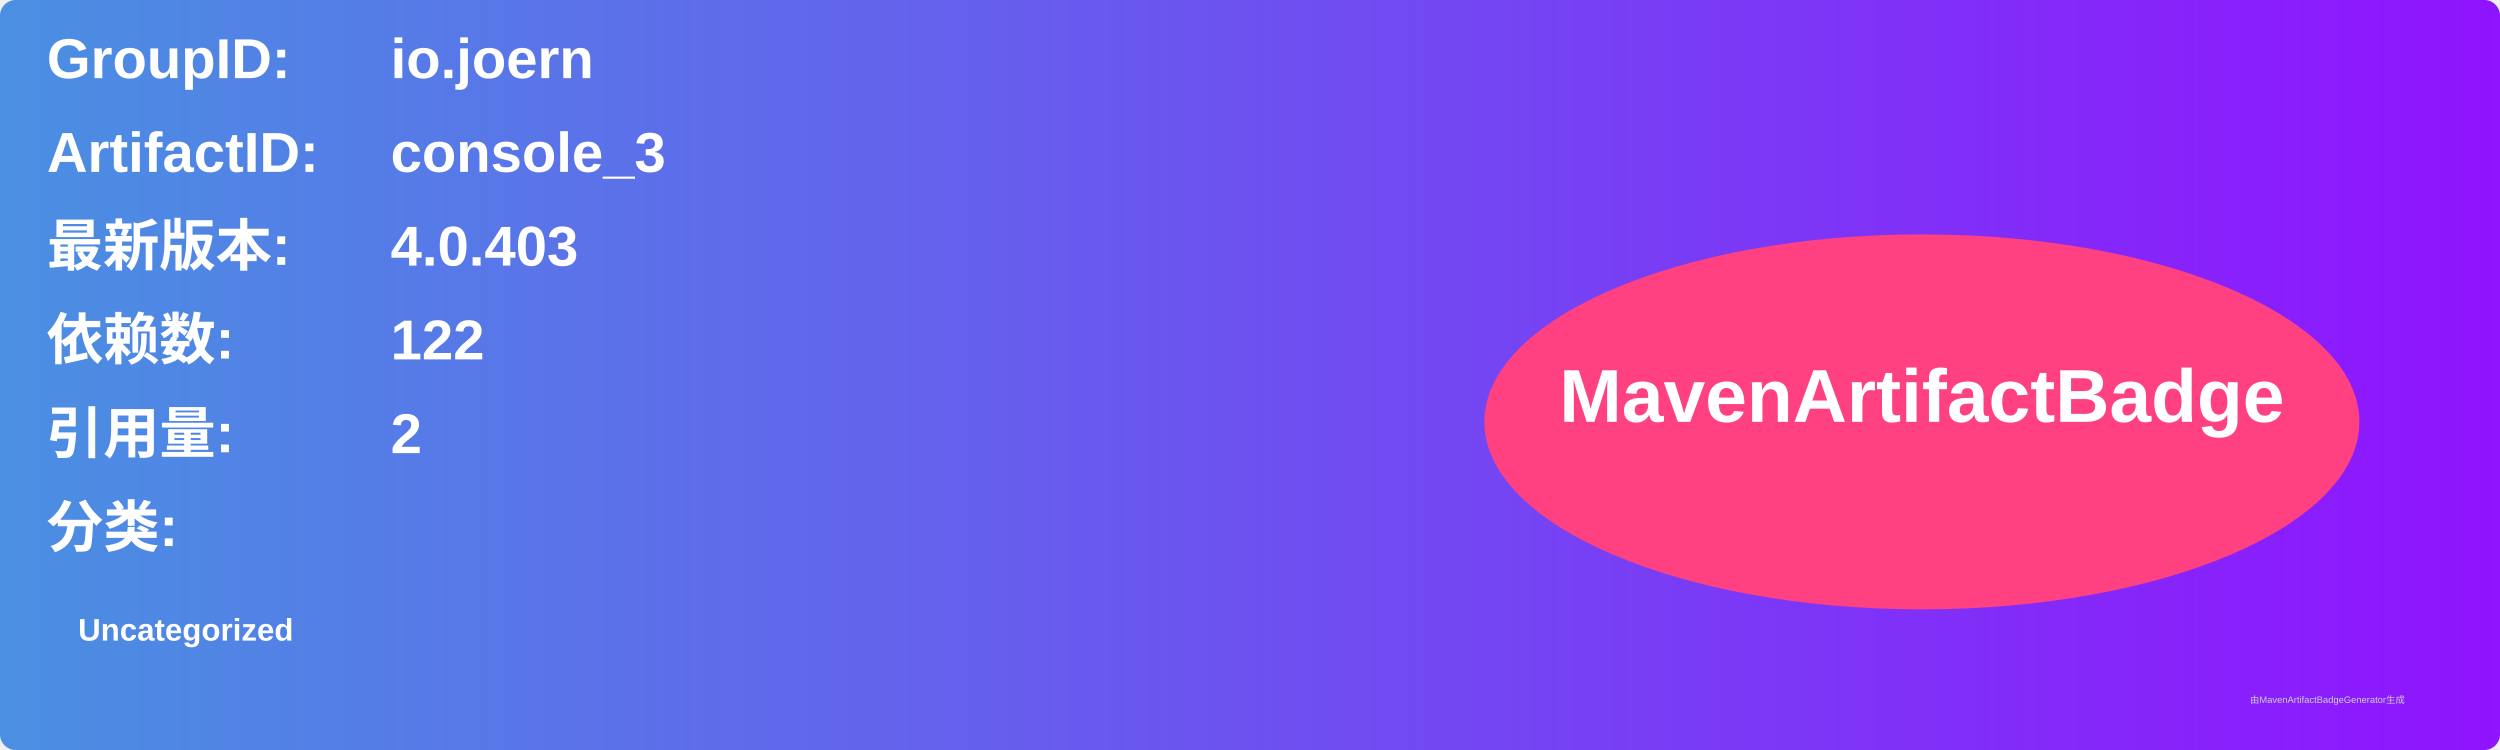
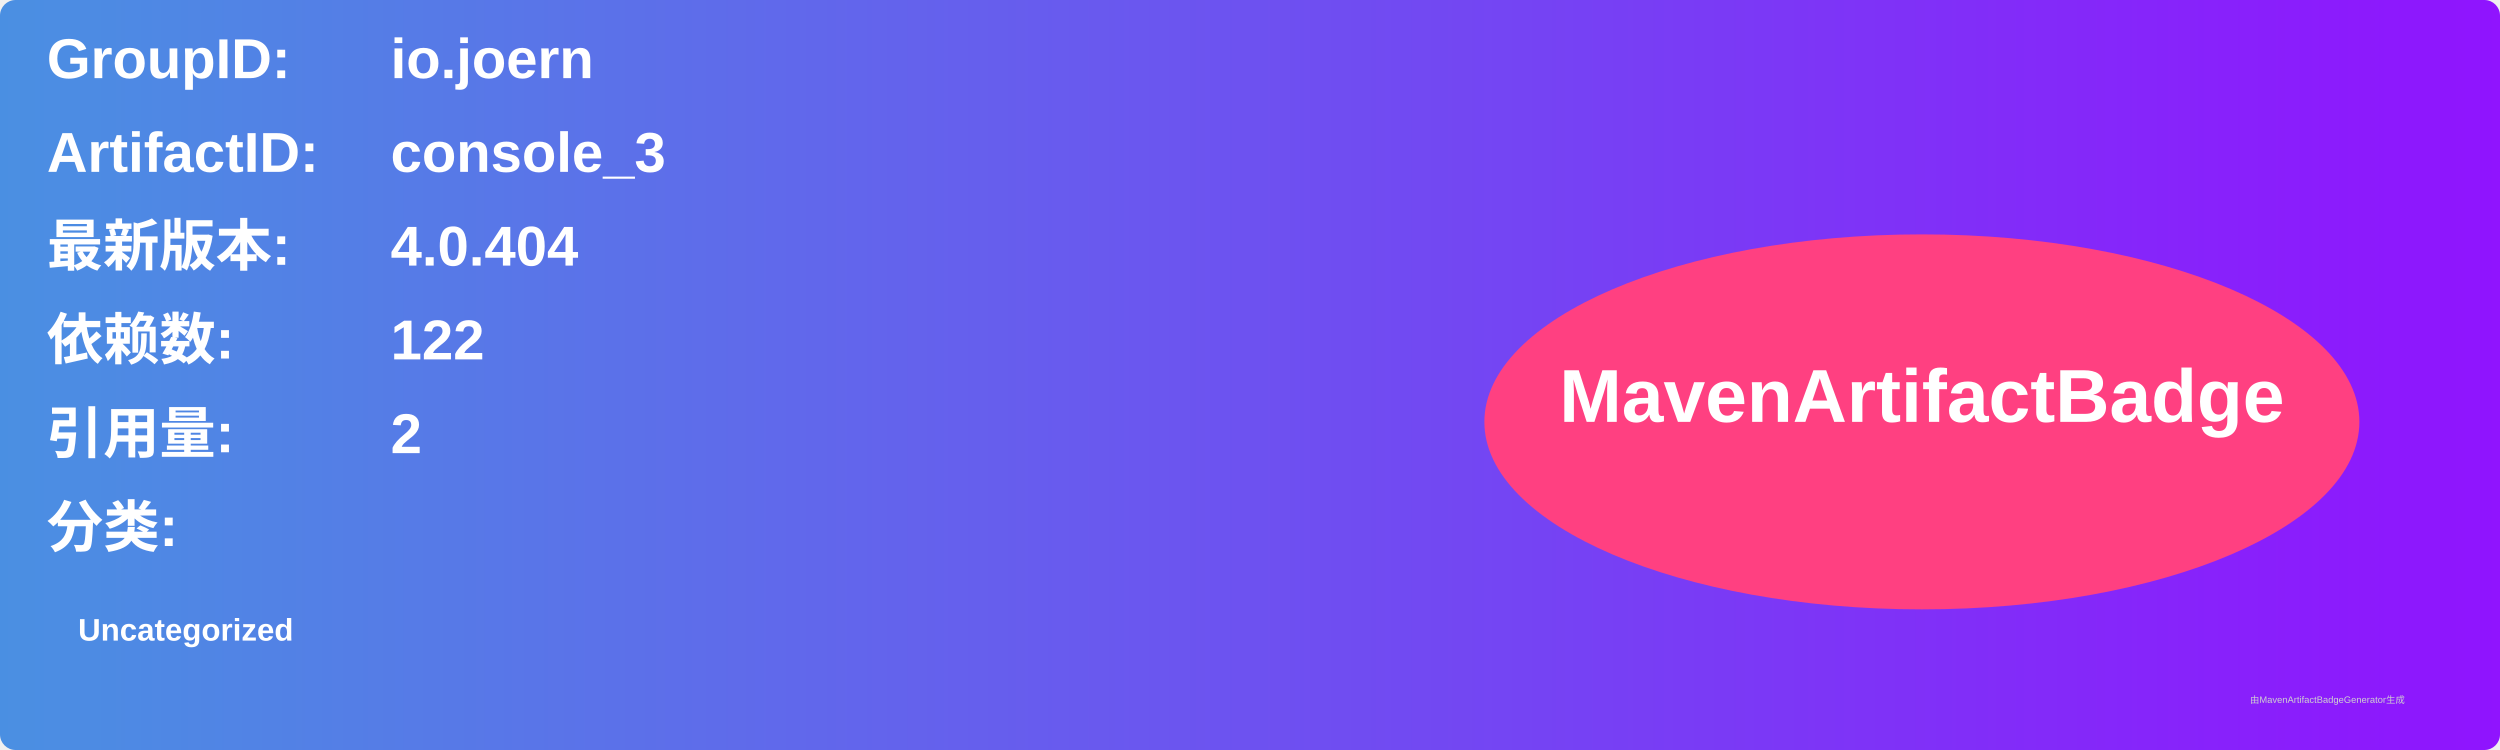
<svg xmlns="http://www.w3.org/2000/svg" width="800" height="240" viewBox="0 0 800 240">
  <linearGradient id="grad" x1="0%" y1="0%" x2="100%" y2="0%">
    <stop offset="0%" stop-color="#4a90e2" />
    <stop offset="100%" stop-color="#9013fe" />
  </linearGradient>
  <rect width="100%" height="100%" rx="5" ry="5" fill="url(#grad)" />
  <g transform="translate(15, 15)">
    <text x="0" y="10" font-family="Arial" font-size="18" fill="white" font-weight="bold" width="260">GroupID:</text>
    <text x="110" y="10" font-family="Arial" font-size="18" fill="white" font-weight="bold" width="460">io.joern</text>
    <text x="0" y="40" font-family="Arial" font-size="18" fill="white" font-weight="bold" width="260">ArtifactID:</text>
    <text x="110" y="40" font-family="Arial" font-size="18" fill="white" font-weight="bold" width="460">console_3</text>
    <text x="0" y="70" font-family="Arial" font-size="18" fill="white" font-weight="bold">最新版本:</text>
    <text x="110" y="70" font-family="Arial" font-size="18" fill="white" font-weight="bold">
-       <tspan font-weight="bold">4.0.403</tspan>
+       <tspan font-weight="bold">4.0.404</tspan>
    </text>
    <text x="0" y="100" font-family="Arial" font-size="18" fill="white" font-weight="bold">依赖数: </text>
    <text x="110" y="100" font-family="Arial" font-size="18" fill="white">
      <tspan font-weight="bold">122</tspan>
    </text>
    <text x="0" y="130" font-family="Arial" font-size="18" fill="white" font-weight="bold">引用量: </text>
    <text x="110" y="130" font-family="Arial" font-size="18" fill="white">
      <tspan font-weight="bold">2</tspan>
    </text>
    <text x="0" y="160" font-family="Arial" font-size="18" fill="white" font-weight="bold">分类:</text>
    <text x="10" y="190" font-family="Arial" font-size="10" fill="white">
      <tspan font-weight="bold">Uncategorized</tspan>
    </text>
    <ellipse cx="600" cy="120" rx="140" ry="60" fill="#ff4081" />
    <text x="600" y="120" text-anchor="middle" font-family="Arial" font-size="24" fill="white" font-weight="bold">MavenArtifactBadge</text>
  </g>
  <text x="720" y="225" font-family="Arial" font-size="3" fill="#d0d0d0">由MavenArtifactBadgeGenerator生成</text>
</svg>
